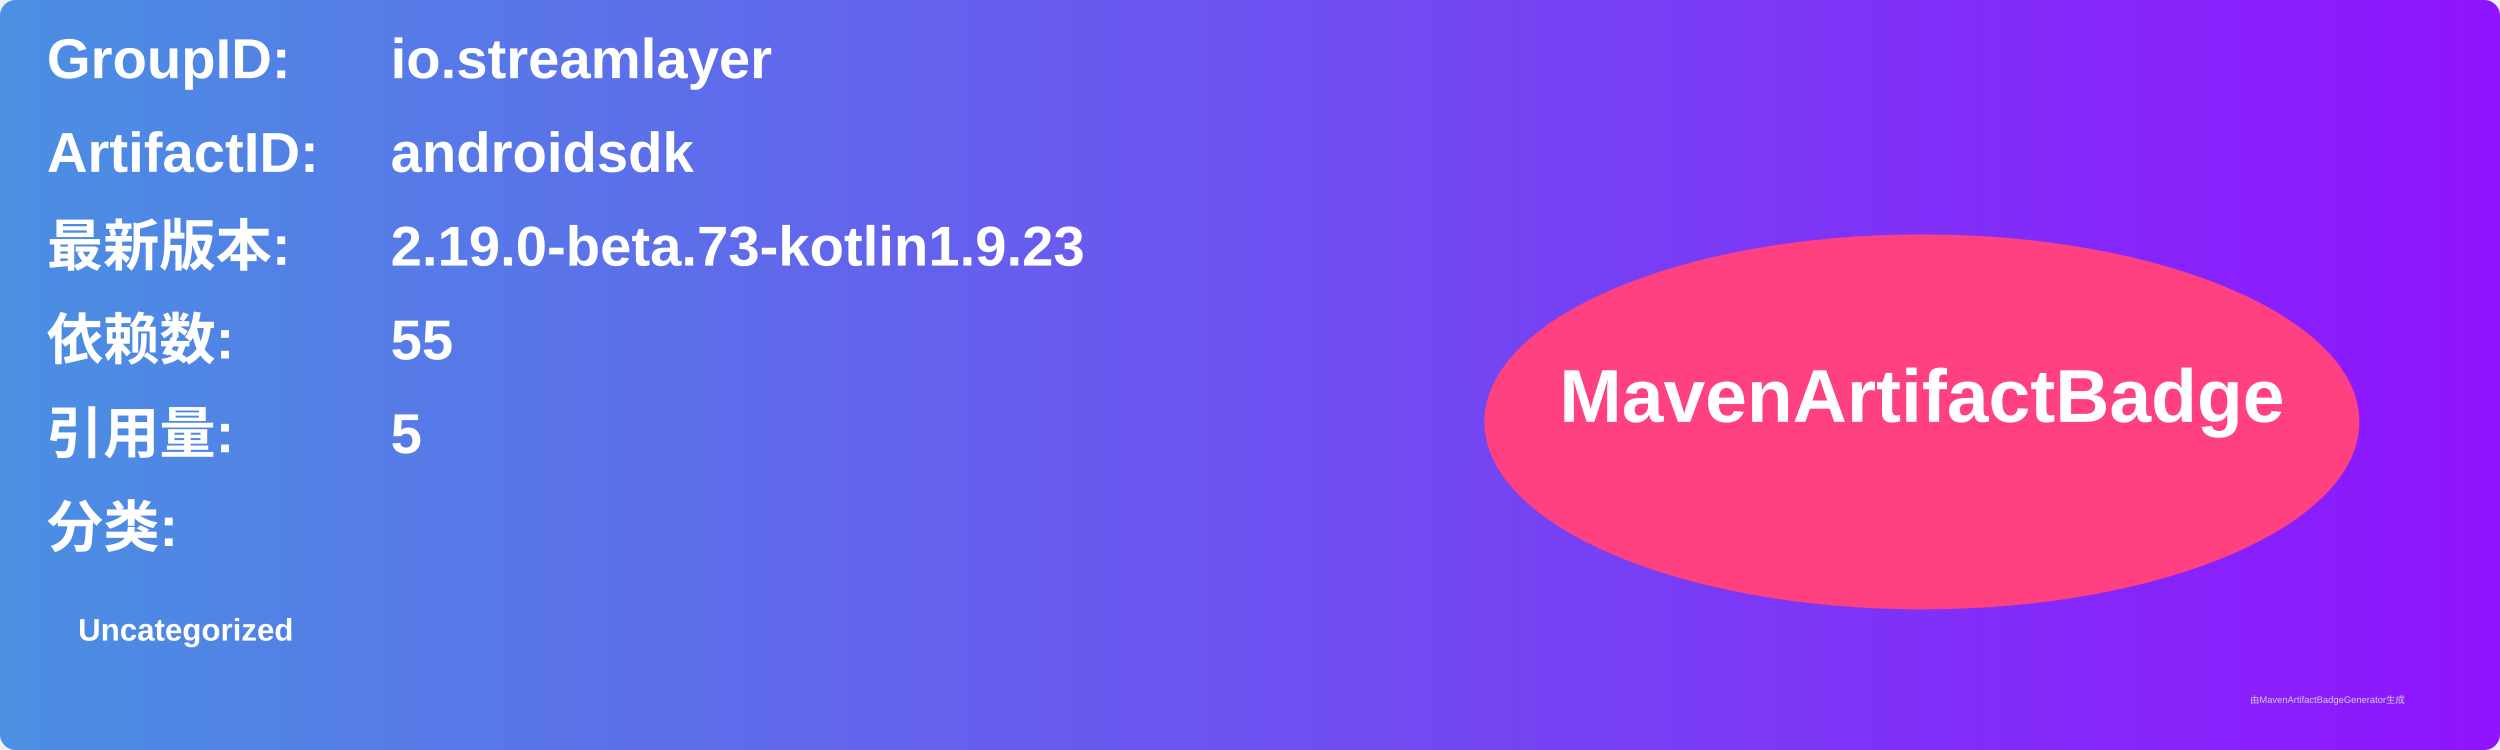
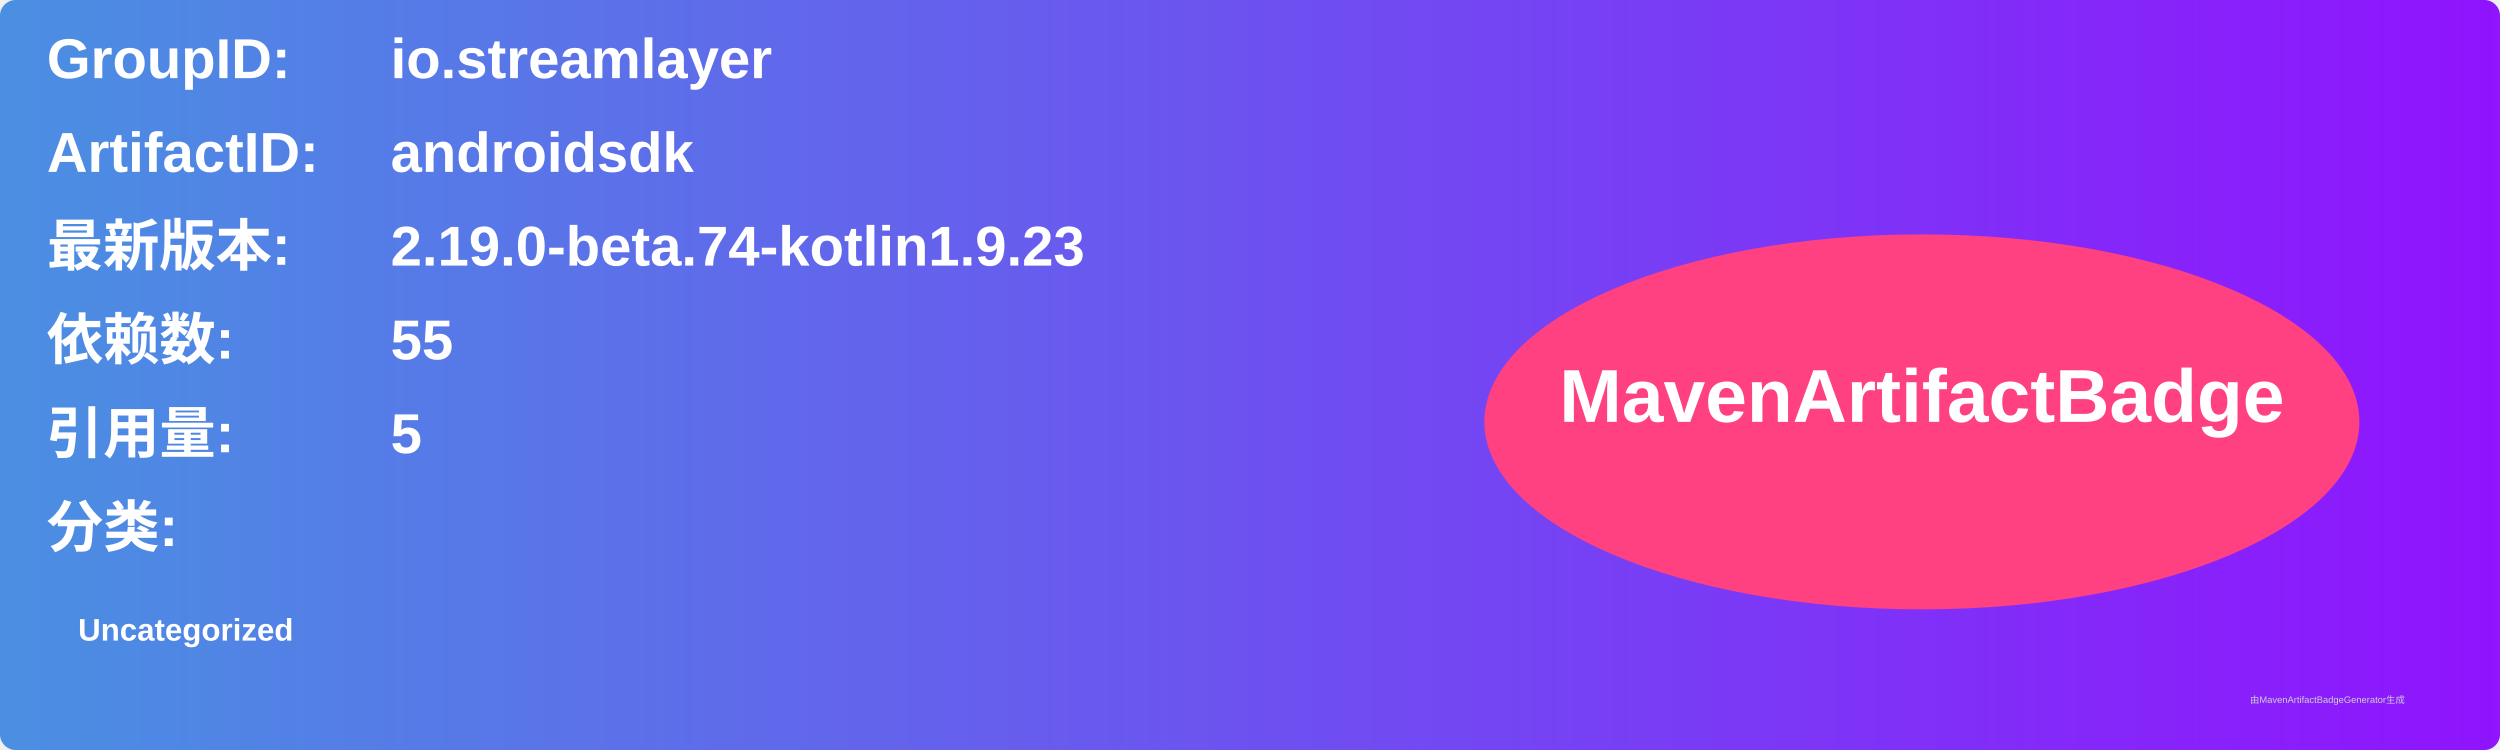
<svg xmlns="http://www.w3.org/2000/svg" width="800" height="240" viewBox="0 0 800 240">
  <linearGradient id="grad" x1="0%" y1="0%" x2="100%" y2="0%">
    <stop offset="0%" stop-color="#4a90e2" />
    <stop offset="100%" stop-color="#9013fe" />
  </linearGradient>
  <rect width="100%" height="100%" rx="5" ry="5" fill="url(#grad)" />
  <g transform="translate(15, 15)">
    <text x="0" y="10" font-family="Arial" font-size="18" fill="white" font-weight="bold" width="260">GroupID:</text>
    <text x="110" y="10" font-family="Arial" font-size="18" fill="white" font-weight="bold" width="460">io.streamlayer</text>
    <text x="0" y="40" font-family="Arial" font-size="18" fill="white" font-weight="bold" width="260">ArtifactID:</text>
    <text x="110" y="40" font-family="Arial" font-size="18" fill="white" font-weight="bold" width="460">androidsdk</text>
    <text x="0" y="70" font-family="Arial" font-size="18" fill="white" font-weight="bold">最新版本:</text>
    <text x="110" y="70" font-family="Arial" font-size="18" fill="white" font-weight="bold">
-       <tspan font-weight="bold">2.19.0-beta.73-kotlin1.9.23</tspan>
+       <tspan font-weight="bold">2.19.0-beta.74-kotlin1.9.23</tspan>
    </text>
    <text x="0" y="100" font-family="Arial" font-size="18" fill="white" font-weight="bold">依赖数: </text>
    <text x="110" y="100" font-family="Arial" font-size="18" fill="white">
      <tspan font-weight="bold">55</tspan>
    </text>
    <text x="0" y="130" font-family="Arial" font-size="18" fill="white" font-weight="bold">引用量: </text>
    <text x="110" y="130" font-family="Arial" font-size="18" fill="white">
      <tspan font-weight="bold">5</tspan>
    </text>
    <text x="0" y="160" font-family="Arial" font-size="18" fill="white" font-weight="bold">分类:</text>
    <text x="10" y="190" font-family="Arial" font-size="10" fill="white">
      <tspan font-weight="bold">Uncategorized</tspan>
    </text>
    <ellipse cx="600" cy="120" rx="140" ry="60" fill="#ff4081" />
    <text x="600" y="120" text-anchor="middle" font-family="Arial" font-size="24" fill="white" font-weight="bold">MavenArtifactBadge</text>
  </g>
  <text x="720" y="225" font-family="Arial" font-size="3" fill="#d0d0d0">由MavenArtifactBadgeGenerator生成</text>
</svg>
